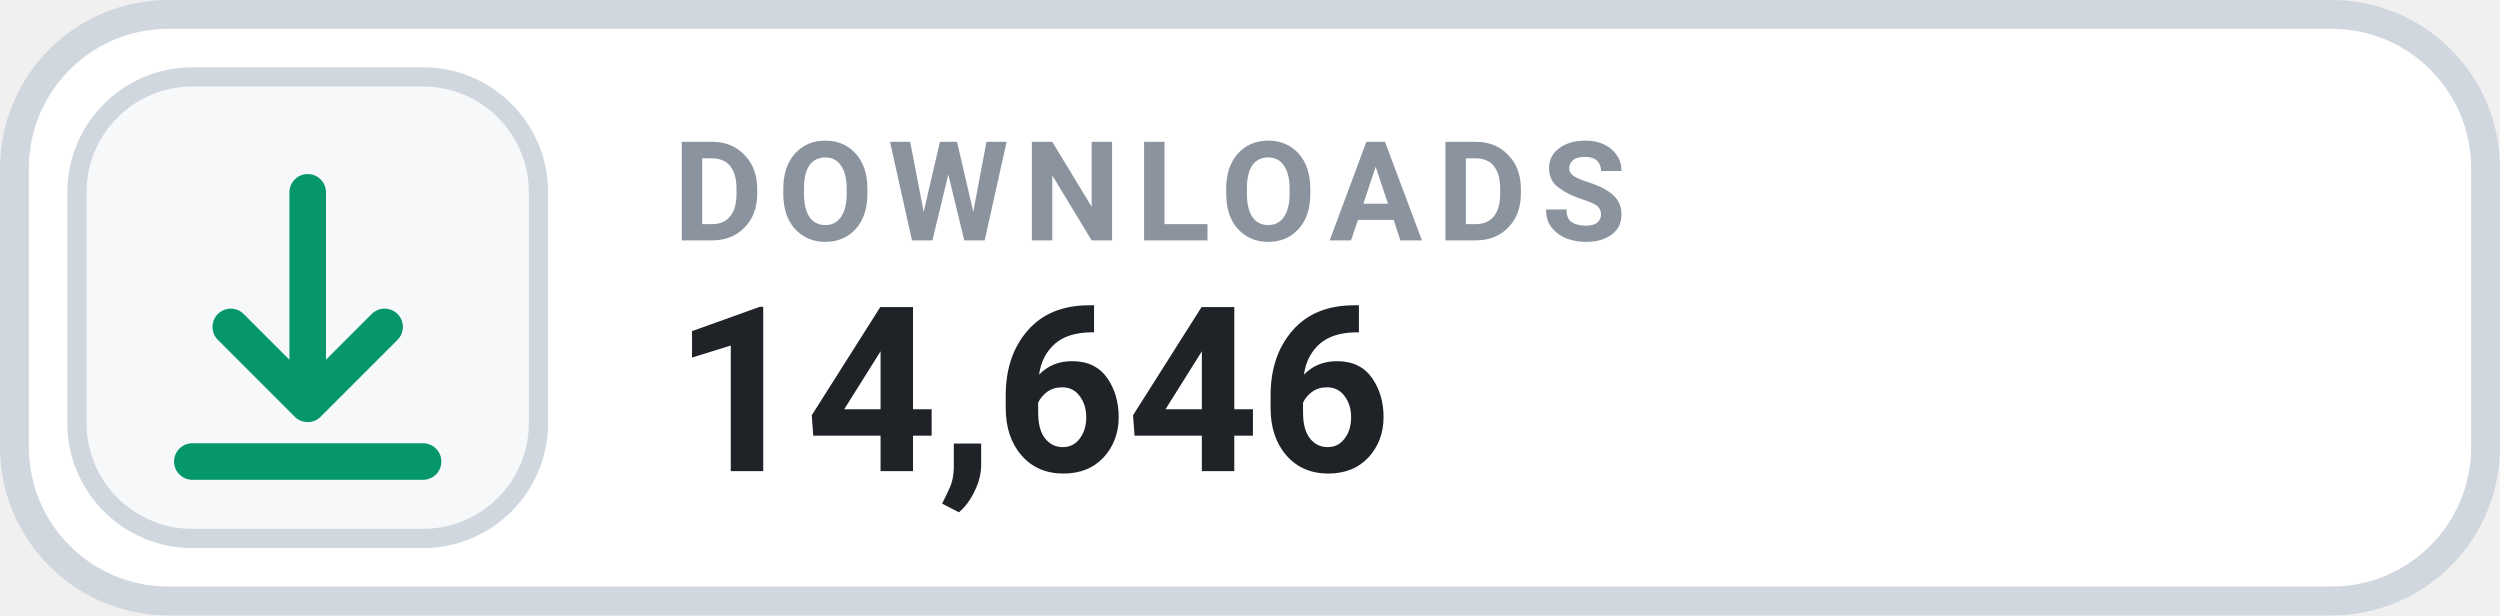
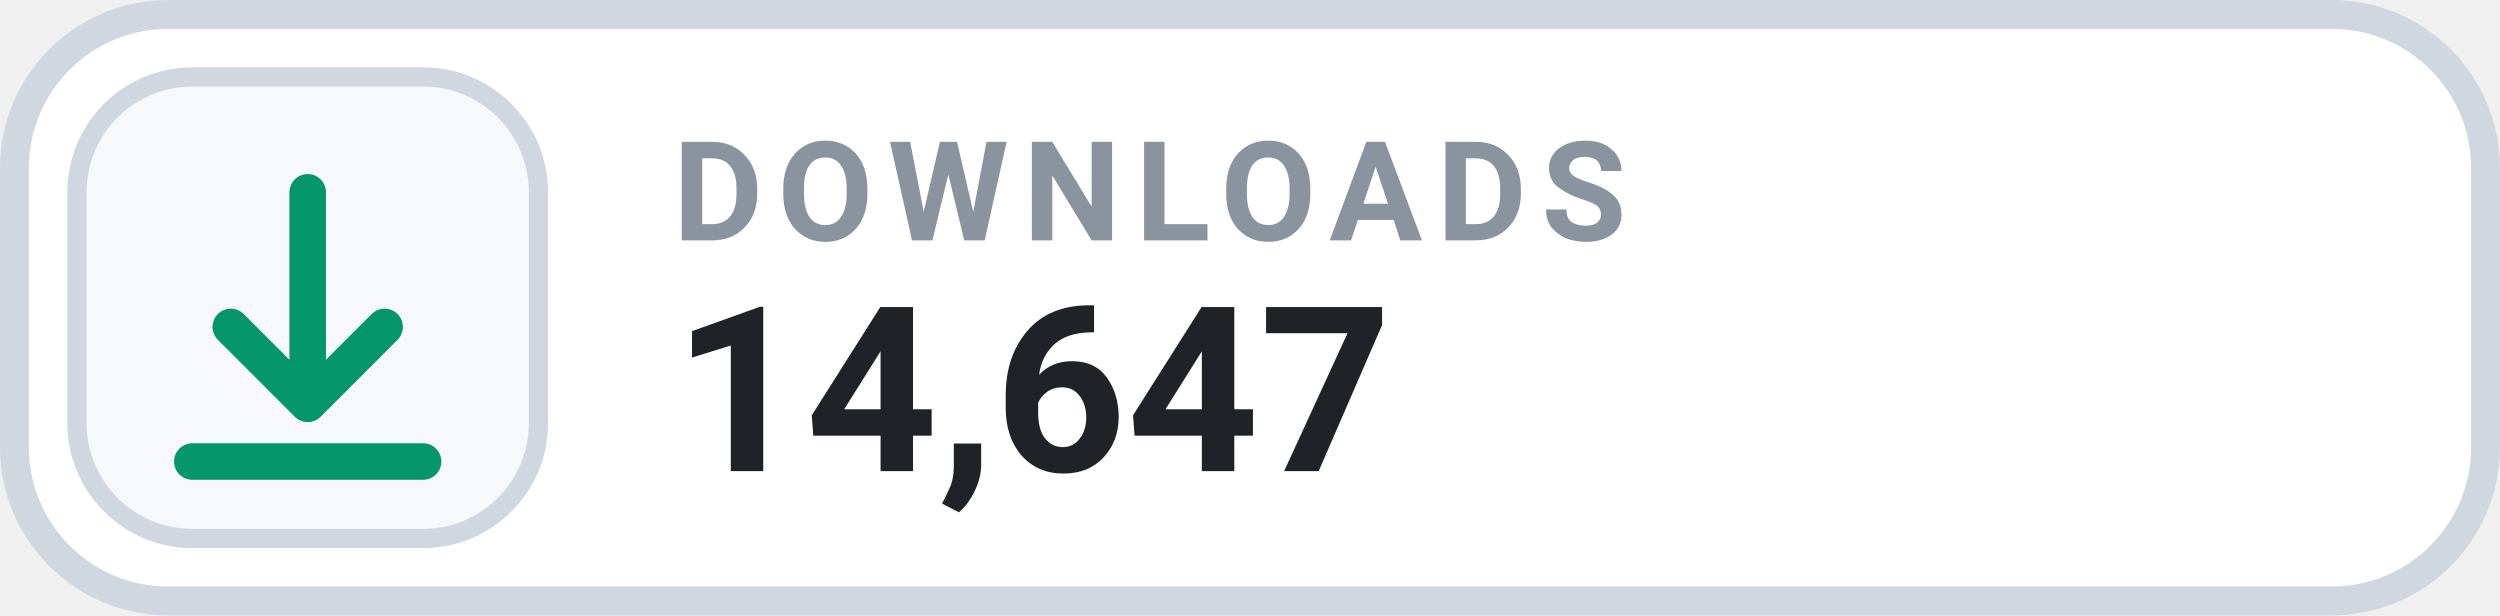
- <svg xmlns="http://www.w3.org/2000/svg" width="126" height="31.015" viewBox="0 0 130 32" role="img" aria-label="DOWNLOADS 14,646">
+ <svg xmlns="http://www.w3.org/2000/svg" width="126" height="31.015" viewBox="0 0 130 32" role="img" aria-label="DOWNLOADS 14,647">
  <rect x=".75" y=".75" width="128.5" height="30.5" rx="8" fill="#FFFFFF" stroke="#D0D7DE" stroke-width="1.5" />
  <rect x="4" y="4" width="24" height="24" rx="6" fill="#F6F8FA" stroke="#D0D7DE" stroke-width="1" />
  <g transform="translate(16 16)" style="color:#059669;">
    <path d="M0 -6 v11 m0 0 l4 -4 m-4 4 l-4 -4 M-6 8 h12" fill="none" stroke="currentColor" stroke-width="1.9" stroke-linecap="round" stroke-linejoin="round" />
  </g>
  <text x="35" y="12.5" fill="#8B949E" font-family="-apple-system,BlinkMacSystemFont,'Segoe UI',Roboto,Helvetica,Arial,sans-serif" font-size="7.2" font-weight="700" letter-spacing=".75">DOWNLOADS</text>
-   <text x="35" y="24.5" fill="#1F2328" font-family="-apple-system,BlinkMacSystemFont,'Segoe UI',Roboto,Helvetica,Arial,sans-serif" font-size="12" font-weight="700">14,646</text>
+   <text x="35" y="24.5" fill="#1F2328" font-family="-apple-system,BlinkMacSystemFont,'Segoe UI',Roboto,Helvetica,Arial,sans-serif" font-size="12" font-weight="700">14,647</text>
</svg>
